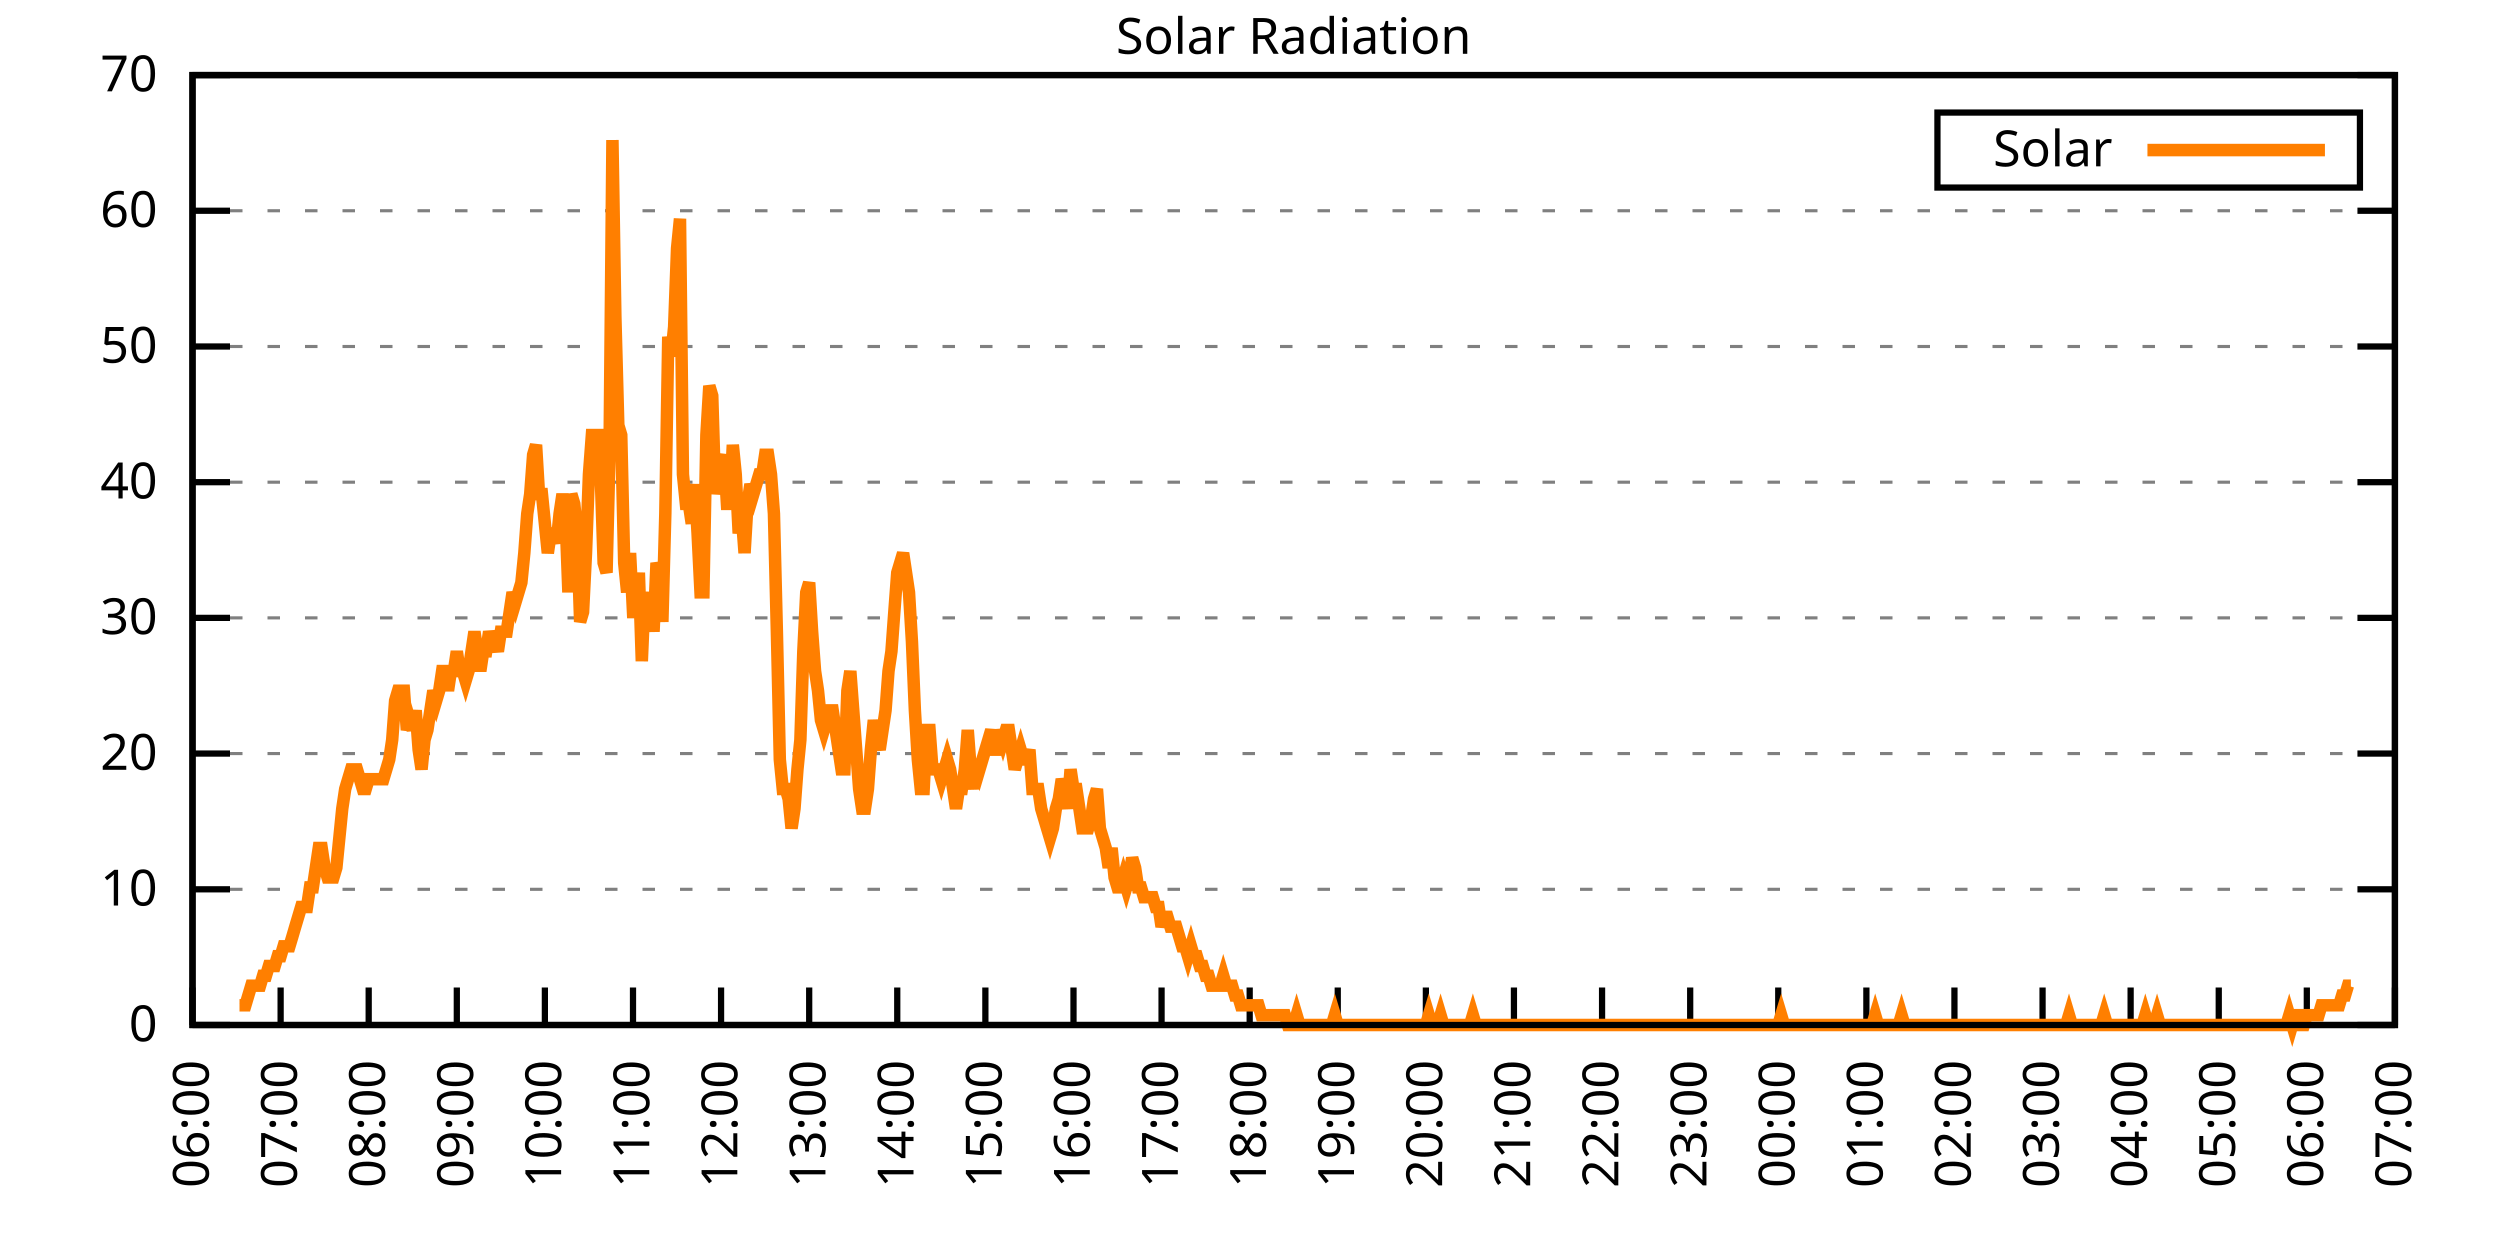
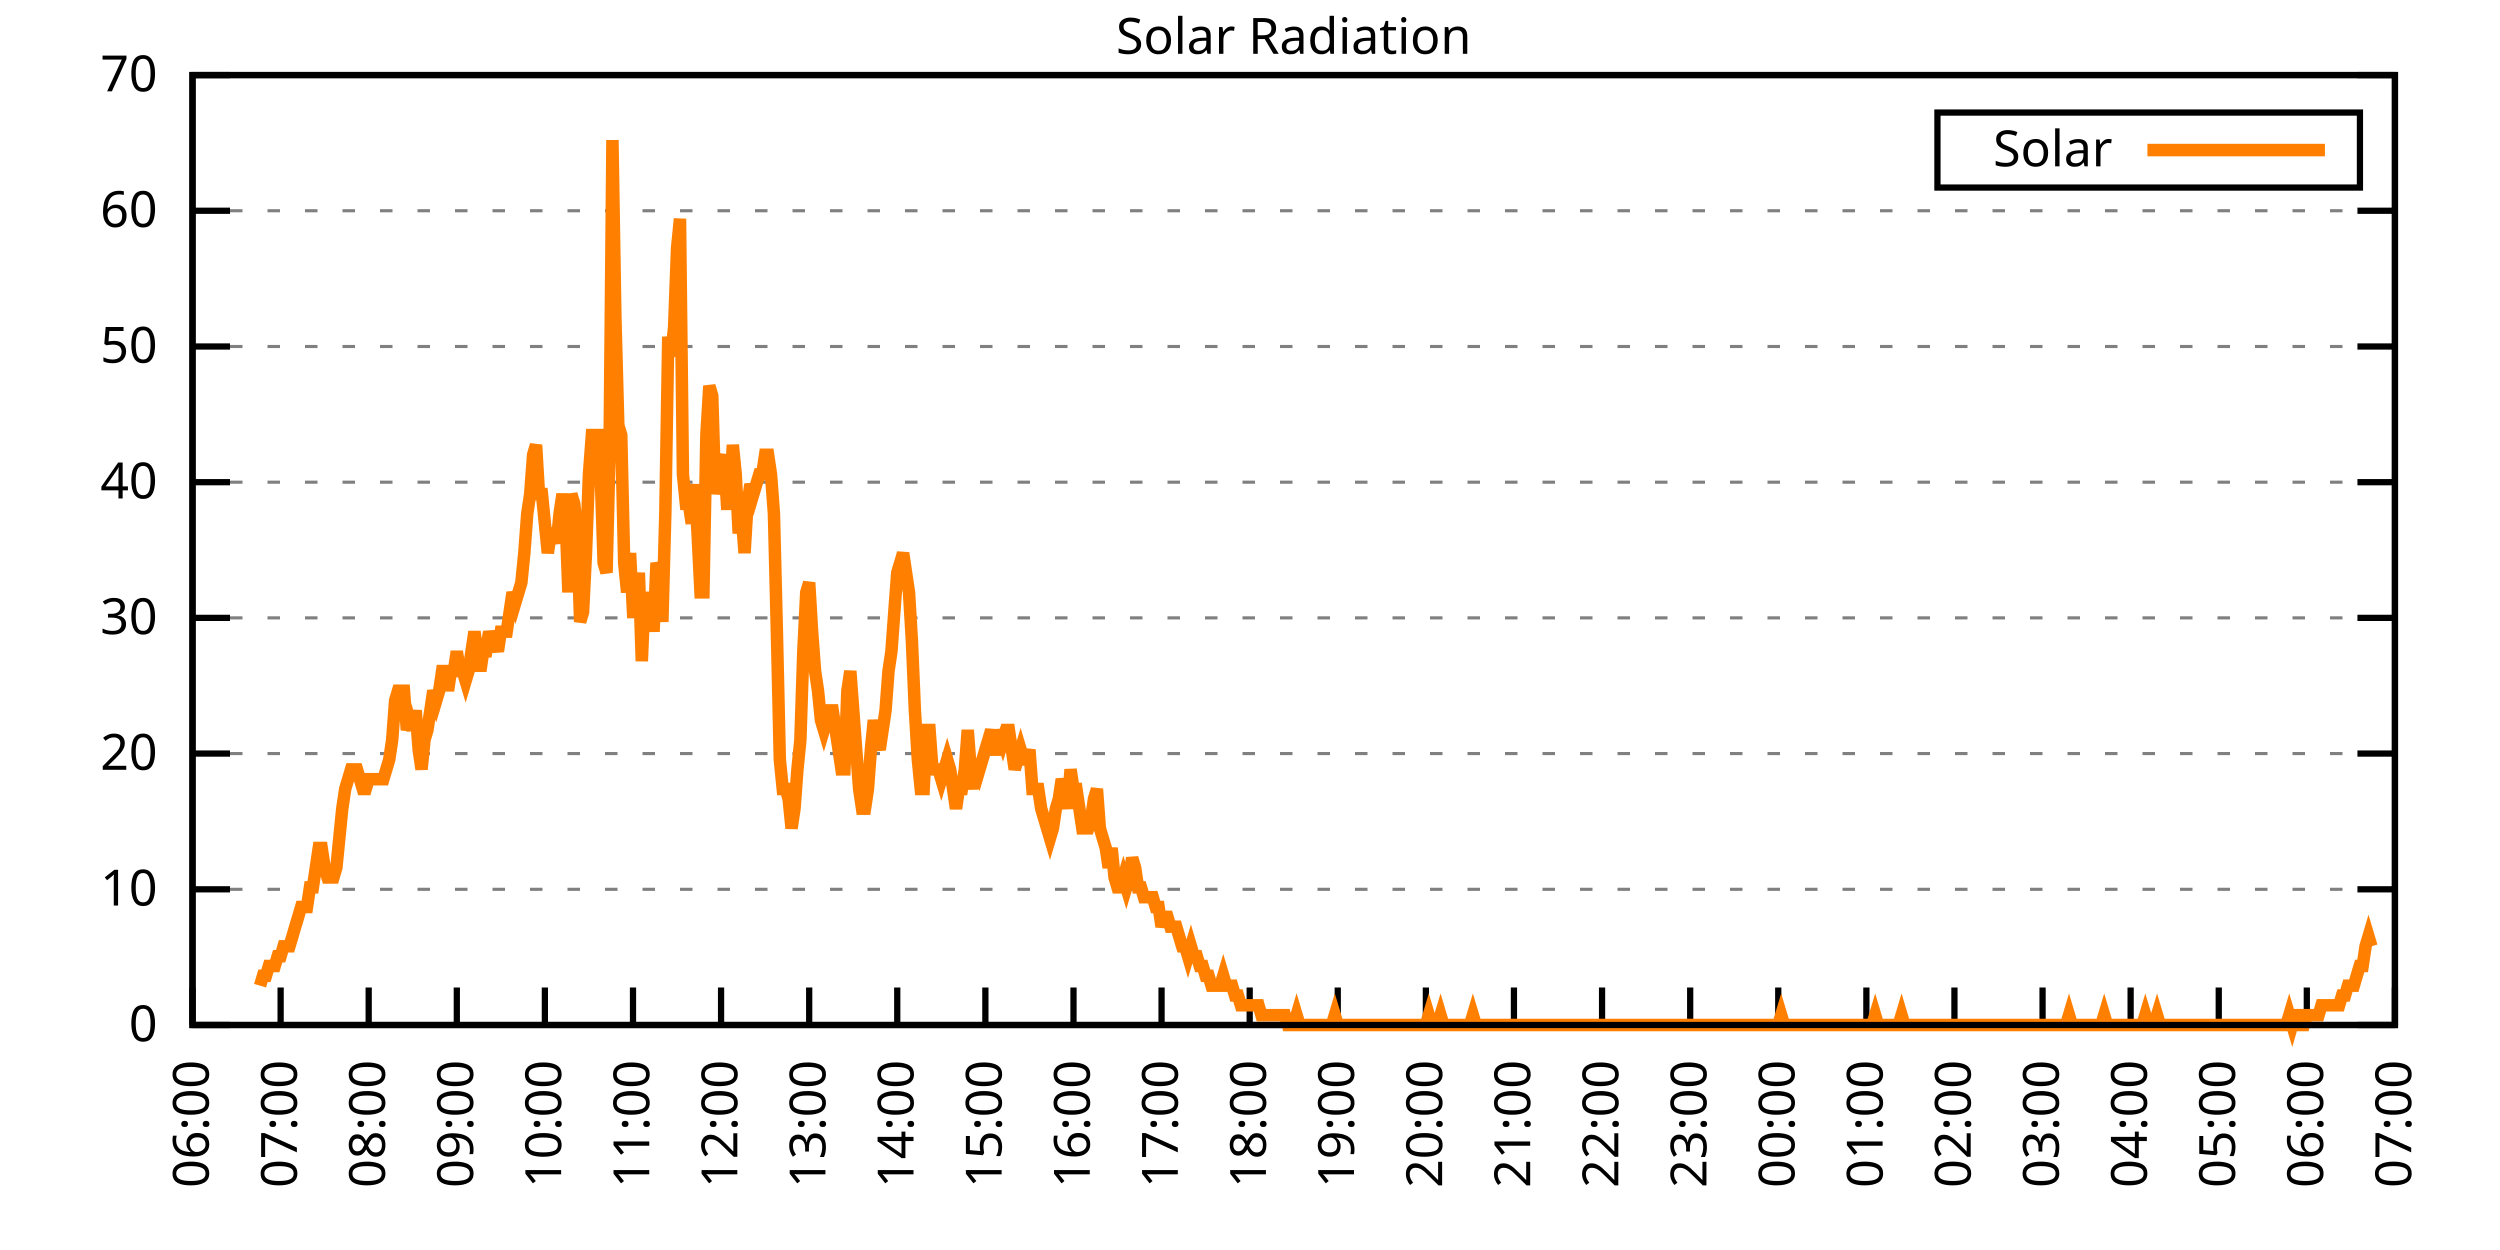
<svg xmlns="http://www.w3.org/2000/svg" xmlns:xlink="http://www.w3.org/1999/xlink" width="400" height="200" viewBox="0 0 400 200">
  <g id="gnuplot_canvas">
    <rect x="0" y="0" width="400" height="200" fill="none" />
    <defs>
      <circle id="gpDot" r="0.5" stroke-width="0.5" stroke="currentColor" />
      <path id="gpPt0" stroke-width="0.333" stroke="currentColor" d="M-1,0 h2 M0,-1 v2" />
      <path id="gpPt1" stroke-width="0.333" stroke="currentColor" d="M-1,-1 L1,1 M1,-1 L-1,1" />
      <path id="gpPt2" stroke-width="0.333" stroke="currentColor" d="M-1,0 L1,0 M0,-1 L0,1 M-1,-1 L1,1 M-1,1 L1,-1" />
      <rect id="gpPt3" stroke-width="0.333" stroke="currentColor" x="-1" y="-1" width="2" height="2" />
      <rect id="gpPt4" stroke-width="0.333" stroke="currentColor" fill="currentColor" x="-1" y="-1" width="2" height="2" />
      <circle id="gpPt5" stroke-width="0.333" stroke="currentColor" cx="0" cy="0" r="1" />
      <use xlink:href="#gpPt5" id="gpPt6" fill="currentColor" stroke="none" />
      <path id="gpPt7" stroke-width="0.333" stroke="currentColor" d="M0,-1.33 L-1.33,0.67 L1.33,0.67 z" />
      <use xlink:href="#gpPt7" id="gpPt8" fill="currentColor" stroke="none" />
      <use xlink:href="#gpPt7" id="gpPt9" stroke="currentColor" transform="rotate(180)" />
      <use xlink:href="#gpPt9" id="gpPt10" fill="currentColor" stroke="none" />
      <use xlink:href="#gpPt3" id="gpPt11" stroke="currentColor" transform="rotate(45)" />
      <use xlink:href="#gpPt11" id="gpPt12" fill="currentColor" stroke="none" />
      <path id="gpPt13" stroke-width="0.333" stroke="currentColor" d="M0,1.330 L1.265,0.411 L0.782,-1.067 L-0.782,-1.076 L-1.265,0.411 z" />
      <use xlink:href="#gpPt13" id="gpPt14" fill="currentColor" stroke="none" />
      <filter id="textbox" filterUnits="objectBoundingBox" x="0" y="0" height="1" width="1">
        <feFlood flood-color="white" flood-opacity="1" result="bgnd" />
        <feComposite in="SourceGraphic" in2="bgnd" operator="atop" />
      </filter>
      <filter id="greybox" filterUnits="objectBoundingBox" x="0" y="0" height="1" width="1">
        <feFlood flood-color="lightgrey" flood-opacity="1" result="grey" />
        <feComposite in="SourceGraphic" in2="grey" operator="atop" />
      </filter>
    </defs>
    <g fill="none" color="white" stroke="currentColor" stroke-width="1.00" stroke-linecap="butt" stroke-linejoin="miter">
</g>
    <g fill="none" color="black" stroke="currentColor" stroke-width="1.00" stroke-linecap="butt" stroke-linejoin="miter">
      <g stroke="none" shape-rendering="crispEdges">
        <polygon fill="rgb(255, 255, 255)" points="30.80,164.00 383.18,164.00 383.18,12.02 30.80,12.02 " />
      </g>
    </g>
    <g fill="none" color="black" stroke="currentColor" stroke-width="1.00" stroke-linecap="butt" stroke-linejoin="miter">
</g>
    <g fill="none" color="black" stroke="black" stroke-width="0.50" stroke-linecap="butt" stroke-linejoin="miter">
</g>
    <g fill="none" color="gray" stroke="currentColor" stroke-width="0.50" stroke-linecap="butt" stroke-linejoin="miter">
      <path stroke="gray" stroke-dasharray="2,4" class="gridline" d="M30.80,164.00 L383.19,164.00  " />
    </g>
    <g fill="none" color="gray" stroke="gray" stroke-width="1.00" stroke-linecap="butt" stroke-linejoin="miter">
</g>
    <g fill="none" color="black" stroke="currentColor" stroke-width="1.00" stroke-linecap="butt" stroke-linejoin="miter">
      <path stroke="black" d="M30.80,164.00 L36.80,164.00 M383.19,164.00 L377.19,164.00  " />
      <g transform="translate(25.20,166.60)" stroke="none" fill="black" font-family="Sans" font-size="8.00" text-anchor="end">
        <text>
          <tspan font-family="Sans"> 0</tspan>
        </text>
      </g>
    </g>
    <g fill="none" color="black" stroke="currentColor" stroke-width="1.00" stroke-linecap="butt" stroke-linejoin="miter">
</g>
    <g fill="none" color="black" stroke="black" stroke-width="0.50" stroke-linecap="butt" stroke-linejoin="miter">
</g>
    <g fill="none" color="gray" stroke="currentColor" stroke-width="0.50" stroke-linecap="butt" stroke-linejoin="miter">
      <path stroke="gray" stroke-dasharray="2,4" class="gridline" d="M30.80,142.29 L383.19,142.29  " />
    </g>
    <g fill="none" color="gray" stroke="gray" stroke-width="1.00" stroke-linecap="butt" stroke-linejoin="miter">
</g>
    <g fill="none" color="black" stroke="currentColor" stroke-width="1.00" stroke-linecap="butt" stroke-linejoin="miter">
      <path stroke="black" d="M30.80,142.29 L36.80,142.29 M383.19,142.29 L377.19,142.29  " />
      <g transform="translate(25.20,144.89)" stroke="none" fill="black" font-family="Sans" font-size="8.00" text-anchor="end">
        <text>
          <tspan font-family="Sans"> 10</tspan>
        </text>
      </g>
    </g>
    <g fill="none" color="black" stroke="currentColor" stroke-width="1.00" stroke-linecap="butt" stroke-linejoin="miter">
</g>
    <g fill="none" color="black" stroke="black" stroke-width="0.50" stroke-linecap="butt" stroke-linejoin="miter">
</g>
    <g fill="none" color="gray" stroke="currentColor" stroke-width="0.50" stroke-linecap="butt" stroke-linejoin="miter">
      <path stroke="gray" stroke-dasharray="2,4" class="gridline" d="M30.80,120.57 L383.19,120.57  " />
    </g>
    <g fill="none" color="gray" stroke="gray" stroke-width="1.00" stroke-linecap="butt" stroke-linejoin="miter">
</g>
    <g fill="none" color="black" stroke="currentColor" stroke-width="1.00" stroke-linecap="butt" stroke-linejoin="miter">
      <path stroke="black" d="M30.80,120.57 L36.80,120.57 M383.19,120.57 L377.19,120.57  " />
      <g transform="translate(25.20,123.17)" stroke="none" fill="black" font-family="Sans" font-size="8.00" text-anchor="end">
        <text>
          <tspan font-family="Sans"> 20</tspan>
        </text>
      </g>
    </g>
    <g fill="none" color="black" stroke="currentColor" stroke-width="1.00" stroke-linecap="butt" stroke-linejoin="miter">
</g>
    <g fill="none" color="black" stroke="black" stroke-width="0.50" stroke-linecap="butt" stroke-linejoin="miter">
</g>
    <g fill="none" color="gray" stroke="currentColor" stroke-width="0.50" stroke-linecap="butt" stroke-linejoin="miter">
      <path stroke="gray" stroke-dasharray="2,4" class="gridline" d="M30.80,98.86 L383.19,98.86  " />
    </g>
    <g fill="none" color="gray" stroke="gray" stroke-width="1.00" stroke-linecap="butt" stroke-linejoin="miter">
</g>
    <g fill="none" color="black" stroke="currentColor" stroke-width="1.00" stroke-linecap="butt" stroke-linejoin="miter">
      <path stroke="black" d="M30.80,98.86 L36.80,98.86 M383.19,98.86 L377.19,98.86  " />
      <g transform="translate(25.20,101.46)" stroke="none" fill="black" font-family="Sans" font-size="8.00" text-anchor="end">
        <text>
          <tspan font-family="Sans"> 30</tspan>
        </text>
      </g>
    </g>
    <g fill="none" color="black" stroke="currentColor" stroke-width="1.00" stroke-linecap="butt" stroke-linejoin="miter">
</g>
    <g fill="none" color="black" stroke="black" stroke-width="0.50" stroke-linecap="butt" stroke-linejoin="miter">
</g>
    <g fill="none" color="gray" stroke="currentColor" stroke-width="0.50" stroke-linecap="butt" stroke-linejoin="miter">
      <path stroke="gray" stroke-dasharray="2,4" class="gridline" d="M30.80,77.15 L383.19,77.15  " />
    </g>
    <g fill="none" color="gray" stroke="gray" stroke-width="1.00" stroke-linecap="butt" stroke-linejoin="miter">
</g>
    <g fill="none" color="black" stroke="currentColor" stroke-width="1.00" stroke-linecap="butt" stroke-linejoin="miter">
      <path stroke="black" d="M30.80,77.15 L36.80,77.15 M383.19,77.15 L377.19,77.15  " />
      <g transform="translate(25.20,79.75)" stroke="none" fill="black" font-family="Sans" font-size="8.00" text-anchor="end">
        <text>
          <tspan font-family="Sans"> 40</tspan>
        </text>
      </g>
    </g>
    <g fill="none" color="black" stroke="currentColor" stroke-width="1.00" stroke-linecap="butt" stroke-linejoin="miter">
</g>
    <g fill="none" color="black" stroke="black" stroke-width="0.50" stroke-linecap="butt" stroke-linejoin="miter">
</g>
    <g fill="none" color="gray" stroke="currentColor" stroke-width="0.50" stroke-linecap="butt" stroke-linejoin="miter">
      <path stroke="gray" stroke-dasharray="2,4" class="gridline" d="M30.80,55.44 L383.19,55.44  " />
    </g>
    <g fill="none" color="gray" stroke="gray" stroke-width="1.00" stroke-linecap="butt" stroke-linejoin="miter">
</g>
    <g fill="none" color="black" stroke="currentColor" stroke-width="1.00" stroke-linecap="butt" stroke-linejoin="miter">
      <path stroke="black" d="M30.80,55.44 L36.80,55.44 M383.19,55.44 L377.19,55.44  " />
      <g transform="translate(25.20,58.04)" stroke="none" fill="black" font-family="Sans" font-size="8.00" text-anchor="end">
        <text>
          <tspan font-family="Sans"> 50</tspan>
        </text>
      </g>
    </g>
    <g fill="none" color="black" stroke="currentColor" stroke-width="1.00" stroke-linecap="butt" stroke-linejoin="miter">
</g>
    <g fill="none" color="black" stroke="black" stroke-width="0.50" stroke-linecap="butt" stroke-linejoin="miter">
</g>
    <g fill="none" color="gray" stroke="currentColor" stroke-width="0.50" stroke-linecap="butt" stroke-linejoin="miter">
      <path stroke="gray" stroke-dasharray="2,4" class="gridline" d="M30.80,33.72 L383.19,33.72  " />
    </g>
    <g fill="none" color="gray" stroke="gray" stroke-width="1.00" stroke-linecap="butt" stroke-linejoin="miter">
</g>
    <g fill="none" color="black" stroke="currentColor" stroke-width="1.00" stroke-linecap="butt" stroke-linejoin="miter">
      <path stroke="black" d="M30.80,33.72 L36.80,33.72 M383.19,33.72 L377.19,33.72  " />
      <g transform="translate(25.20,36.32)" stroke="none" fill="black" font-family="Sans" font-size="8.00" text-anchor="end">
        <text>
          <tspan font-family="Sans"> 60</tspan>
        </text>
      </g>
    </g>
    <g fill="none" color="black" stroke="currentColor" stroke-width="1.00" stroke-linecap="butt" stroke-linejoin="miter">
</g>
    <g fill="none" color="black" stroke="black" stroke-width="0.50" stroke-linecap="butt" stroke-linejoin="miter">
</g>
    <g fill="none" color="gray" stroke="currentColor" stroke-width="0.50" stroke-linecap="butt" stroke-linejoin="miter">
      <path stroke="gray" stroke-dasharray="2,4" class="gridline" d="M30.80,12.01 L383.19,12.01  " />
    </g>
    <g fill="none" color="gray" stroke="gray" stroke-width="1.00" stroke-linecap="butt" stroke-linejoin="miter">
</g>
    <g fill="none" color="black" stroke="currentColor" stroke-width="1.00" stroke-linecap="butt" stroke-linejoin="miter">
      <path stroke="black" d="M30.80,12.01 L36.80,12.01 M383.19,12.01 L377.19,12.01  " />
      <g transform="translate(25.20,14.61)" stroke="none" fill="black" font-family="Sans" font-size="8.00" text-anchor="end">
        <text>
          <tspan font-family="Sans"> 70</tspan>
        </text>
      </g>
    </g>
    <g fill="none" color="black" stroke="currentColor" stroke-width="1.00" stroke-linecap="butt" stroke-linejoin="miter">
      <path stroke="black" d="M30.80,164.00 L30.80,158.00  " />
      <g transform="translate(33.40,169.60) rotate(270.00)" stroke="none" fill="black" font-family="Sans" font-size="8.00" text-anchor="end">
        <text>
          <tspan font-family="Sans">06:00</tspan>
        </text>
      </g>
    </g>
    <g fill="none" color="black" stroke="currentColor" stroke-width="1.00" stroke-linecap="butt" stroke-linejoin="miter">
      <path stroke="black" d="M44.90,164.00 L44.90,158.00  " />
      <g transform="translate(47.50,169.60) rotate(270.00)" stroke="none" fill="black" font-family="Sans" font-size="8.00" text-anchor="end">
        <text>
          <tspan font-family="Sans">07:00</tspan>
        </text>
      </g>
    </g>
    <g fill="none" color="black" stroke="currentColor" stroke-width="1.00" stroke-linecap="butt" stroke-linejoin="miter">
      <path stroke="black" d="M58.99,164.00 L58.99,158.00  " />
      <g transform="translate(61.59,169.60) rotate(270.00)" stroke="none" fill="black" font-family="Sans" font-size="8.00" text-anchor="end">
        <text>
          <tspan font-family="Sans">08:00</tspan>
        </text>
      </g>
    </g>
    <g fill="none" color="black" stroke="currentColor" stroke-width="1.00" stroke-linecap="butt" stroke-linejoin="miter">
      <path stroke="black" d="M73.09,164.00 L73.09,158.00  " />
      <g transform="translate(75.69,169.60) rotate(270.00)" stroke="none" fill="black" font-family="Sans" font-size="8.00" text-anchor="end">
        <text>
          <tspan font-family="Sans">09:00</tspan>
        </text>
      </g>
    </g>
    <g fill="none" color="black" stroke="currentColor" stroke-width="1.00" stroke-linecap="butt" stroke-linejoin="miter">
      <path stroke="black" d="M87.18,164.00 L87.18,158.00  " />
      <g transform="translate(89.78,169.60) rotate(270.00)" stroke="none" fill="black" font-family="Sans" font-size="8.00" text-anchor="end">
        <text>
          <tspan font-family="Sans">10:00</tspan>
        </text>
      </g>
    </g>
    <g fill="none" color="black" stroke="currentColor" stroke-width="1.00" stroke-linecap="butt" stroke-linejoin="miter">
      <path stroke="black" d="M101.28,164.00 L101.28,158.00  " />
      <g transform="translate(103.88,169.60) rotate(270.00)" stroke="none" fill="black" font-family="Sans" font-size="8.00" text-anchor="end">
        <text>
          <tspan font-family="Sans">11:00</tspan>
        </text>
      </g>
    </g>
    <g fill="none" color="black" stroke="currentColor" stroke-width="1.00" stroke-linecap="butt" stroke-linejoin="miter">
      <path stroke="black" d="M115.37,164.00 L115.37,158.00  " />
      <g transform="translate(117.97,169.60) rotate(270.00)" stroke="none" fill="black" font-family="Sans" font-size="8.00" text-anchor="end">
        <text>
          <tspan font-family="Sans">12:00</tspan>
        </text>
      </g>
    </g>
    <g fill="none" color="black" stroke="currentColor" stroke-width="1.00" stroke-linecap="butt" stroke-linejoin="miter">
      <path stroke="black" d="M129.47,164.00 L129.47,158.00  " />
      <g transform="translate(132.07,169.60) rotate(270.00)" stroke="none" fill="black" font-family="Sans" font-size="8.00" text-anchor="end">
        <text>
          <tspan font-family="Sans">13:00</tspan>
        </text>
      </g>
    </g>
    <g fill="none" color="black" stroke="currentColor" stroke-width="1.00" stroke-linecap="butt" stroke-linejoin="miter">
      <path stroke="black" d="M143.56,164.00 L143.56,158.00  " />
      <g transform="translate(146.16,169.60) rotate(270.00)" stroke="none" fill="black" font-family="Sans" font-size="8.00" text-anchor="end">
        <text>
          <tspan font-family="Sans">14:00</tspan>
        </text>
      </g>
    </g>
    <g fill="none" color="black" stroke="currentColor" stroke-width="1.00" stroke-linecap="butt" stroke-linejoin="miter">
      <path stroke="black" d="M157.66,164.00 L157.66,158.00  " />
      <g transform="translate(160.26,169.60) rotate(270.00)" stroke="none" fill="black" font-family="Sans" font-size="8.00" text-anchor="end">
        <text>
          <tspan font-family="Sans">15:00</tspan>
        </text>
      </g>
    </g>
    <g fill="none" color="black" stroke="currentColor" stroke-width="1.00" stroke-linecap="butt" stroke-linejoin="miter">
      <path stroke="black" d="M171.76,164.00 L171.76,158.00  " />
      <g transform="translate(174.36,169.60) rotate(270.00)" stroke="none" fill="black" font-family="Sans" font-size="8.00" text-anchor="end">
        <text>
          <tspan font-family="Sans">16:00</tspan>
        </text>
      </g>
    </g>
    <g fill="none" color="black" stroke="currentColor" stroke-width="1.00" stroke-linecap="butt" stroke-linejoin="miter">
      <path stroke="black" d="M185.85,164.00 L185.85,158.00  " />
      <g transform="translate(188.45,169.60) rotate(270.00)" stroke="none" fill="black" font-family="Sans" font-size="8.00" text-anchor="end">
        <text>
          <tspan font-family="Sans">17:00</tspan>
        </text>
      </g>
    </g>
    <g fill="none" color="black" stroke="currentColor" stroke-width="1.00" stroke-linecap="butt" stroke-linejoin="miter">
      <path stroke="black" d="M199.95,164.00 L199.95,158.00  " />
      <g transform="translate(202.55,169.60) rotate(270.00)" stroke="none" fill="black" font-family="Sans" font-size="8.00" text-anchor="end">
        <text>
          <tspan font-family="Sans">18:00</tspan>
        </text>
      </g>
    </g>
    <g fill="none" color="black" stroke="currentColor" stroke-width="1.00" stroke-linecap="butt" stroke-linejoin="miter">
      <path stroke="black" d="M214.04,164.00 L214.04,158.00  " />
      <g transform="translate(216.64,169.60) rotate(270.00)" stroke="none" fill="black" font-family="Sans" font-size="8.00" text-anchor="end">
        <text>
          <tspan font-family="Sans">19:00</tspan>
        </text>
      </g>
    </g>
    <g fill="none" color="black" stroke="currentColor" stroke-width="1.00" stroke-linecap="butt" stroke-linejoin="miter">
      <path stroke="black" d="M228.14,164.00 L228.14,158.00  " />
      <g transform="translate(230.74,169.60) rotate(270.00)" stroke="none" fill="black" font-family="Sans" font-size="8.00" text-anchor="end">
        <text>
          <tspan font-family="Sans">20:00</tspan>
        </text>
      </g>
    </g>
    <g fill="none" color="black" stroke="currentColor" stroke-width="1.00" stroke-linecap="butt" stroke-linejoin="miter">
      <path stroke="black" d="M242.23,164.00 L242.23,158.00  " />
      <g transform="translate(244.83,169.60) rotate(270.00)" stroke="none" fill="black" font-family="Sans" font-size="8.00" text-anchor="end">
        <text>
          <tspan font-family="Sans">21:00</tspan>
        </text>
      </g>
    </g>
    <g fill="none" color="black" stroke="currentColor" stroke-width="1.00" stroke-linecap="butt" stroke-linejoin="miter">
      <path stroke="black" d="M256.33,164.00 L256.33,158.00  " />
      <g transform="translate(258.93,169.60) rotate(270.00)" stroke="none" fill="black" font-family="Sans" font-size="8.00" text-anchor="end">
        <text>
          <tspan font-family="Sans">22:00</tspan>
        </text>
      </g>
    </g>
    <g fill="none" color="black" stroke="currentColor" stroke-width="1.00" stroke-linecap="butt" stroke-linejoin="miter">
      <path stroke="black" d="M270.43,164.00 L270.43,158.00  " />
      <g transform="translate(273.03,169.60) rotate(270.00)" stroke="none" fill="black" font-family="Sans" font-size="8.00" text-anchor="end">
        <text>
          <tspan font-family="Sans">23:00</tspan>
        </text>
      </g>
    </g>
    <g fill="none" color="black" stroke="currentColor" stroke-width="1.00" stroke-linecap="butt" stroke-linejoin="miter">
      <path stroke="black" d="M284.52,164.00 L284.52,158.00  " />
      <g transform="translate(287.12,169.60) rotate(270.00)" stroke="none" fill="black" font-family="Sans" font-size="8.00" text-anchor="end">
        <text>
          <tspan font-family="Sans">00:00</tspan>
        </text>
      </g>
    </g>
    <g fill="none" color="black" stroke="currentColor" stroke-width="1.00" stroke-linecap="butt" stroke-linejoin="miter">
      <path stroke="black" d="M298.62,164.00 L298.62,158.00  " />
      <g transform="translate(301.22,169.60) rotate(270.00)" stroke="none" fill="black" font-family="Sans" font-size="8.00" text-anchor="end">
        <text>
          <tspan font-family="Sans">01:00</tspan>
        </text>
      </g>
    </g>
    <g fill="none" color="black" stroke="currentColor" stroke-width="1.00" stroke-linecap="butt" stroke-linejoin="miter">
      <path stroke="black" d="M312.71,164.00 L312.71,158.00  " />
      <g transform="translate(315.31,169.60) rotate(270.00)" stroke="none" fill="black" font-family="Sans" font-size="8.00" text-anchor="end">
        <text>
          <tspan font-family="Sans">02:00</tspan>
        </text>
      </g>
    </g>
    <g fill="none" color="black" stroke="currentColor" stroke-width="1.00" stroke-linecap="butt" stroke-linejoin="miter">
      <path stroke="black" d="M326.81,164.00 L326.81,158.00  " />
      <g transform="translate(329.41,169.60) rotate(270.00)" stroke="none" fill="black" font-family="Sans" font-size="8.00" text-anchor="end">
        <text>
          <tspan font-family="Sans">03:00</tspan>
        </text>
      </g>
    </g>
    <g fill="none" color="black" stroke="currentColor" stroke-width="1.00" stroke-linecap="butt" stroke-linejoin="miter">
      <path stroke="black" d="M340.90,164.00 L340.90,158.00  " />
      <g transform="translate(343.50,169.60) rotate(270.00)" stroke="none" fill="black" font-family="Sans" font-size="8.00" text-anchor="end">
        <text>
          <tspan font-family="Sans">04:00</tspan>
        </text>
      </g>
    </g>
    <g fill="none" color="black" stroke="currentColor" stroke-width="1.00" stroke-linecap="butt" stroke-linejoin="miter">
      <path stroke="black" d="M355.00,164.00 L355.00,158.00  " />
      <g transform="translate(357.60,169.60) rotate(270.00)" stroke="none" fill="black" font-family="Sans" font-size="8.00" text-anchor="end">
        <text>
          <tspan font-family="Sans">05:00</tspan>
        </text>
      </g>
    </g>
    <g fill="none" color="black" stroke="currentColor" stroke-width="1.00" stroke-linecap="butt" stroke-linejoin="miter">
      <path stroke="black" d="M369.09,164.00 L369.09,158.00  " />
      <g transform="translate(371.69,169.60) rotate(270.00)" stroke="none" fill="black" font-family="Sans" font-size="8.00" text-anchor="end">
        <text>
          <tspan font-family="Sans">06:00</tspan>
        </text>
      </g>
    </g>
    <g fill="none" color="black" stroke="currentColor" stroke-width="1.00" stroke-linecap="butt" stroke-linejoin="miter">
      <path stroke="black" d="M383.19,164.00 L383.19,158.00  " />
      <g transform="translate(385.79,169.60) rotate(270.00)" stroke="none" fill="black" font-family="Sans" font-size="8.00" text-anchor="end">
        <text>
          <tspan font-family="Sans">07:00</tspan>
        </text>
      </g>
    </g>
    <g fill="none" color="black" stroke="currentColor" stroke-width="1.00" stroke-linecap="butt" stroke-linejoin="miter">
</g>
    <g fill="none" color="black" stroke="currentColor" stroke-width="1.00" stroke-linecap="butt" stroke-linejoin="miter">
      <path stroke="black" d="M30.80,12.01 L30.80,164.00 L383.19,164.00 L383.19,12.01 L30.80,12.01 Z  " />
    </g>
    <g fill="none" color="black" stroke="currentColor" stroke-width="1.00" stroke-linecap="butt" stroke-linejoin="miter">
</g>
    <g fill="none" color="black" stroke="currentColor" stroke-width="1.00" stroke-linecap="butt" stroke-linejoin="miter">
      <path stroke="black" d="M309.99,30.01 L309.99,18.01 L377.59,18.01 L377.59,30.01 L309.99,30.01 Z  " />
    </g>
    <g id="Solar_Radiation_plot_1">
      <g fill="none" color="white" stroke="black" stroke-width="2.00" stroke-linecap="butt" stroke-linejoin="miter">
</g>
      <g fill="none" color="black" stroke="currentColor" stroke-width="2.00" stroke-linecap="butt" stroke-linejoin="miter">
        <g transform="translate(337.99,26.61)" stroke="none" fill="black" font-family="Sans" font-size="8.00" text-anchor="end">
          <text>
            <tspan font-family="Sans">Solar</tspan>
          </text>
        </g>
      </g>
      <g fill="none" color="black" stroke="currentColor" stroke-width="2.00" stroke-linecap="butt" stroke-linejoin="miter">
-         <path stroke="rgb(255, 127,   0)" d="M343.59,24.01 L371.99,24.01 M38.32,160.85 L38.79,160.85 L39.26,160.85 L39.73,159.28 L40.20,157.71 L40.67,157.71   L41.14,157.71 L41.61,157.71 L42.08,156.13 L42.55,156.13 L43.02,154.56 L43.49,154.56 L43.96,154.56 L44.43,152.99   L44.90,152.99 L45.37,151.41 L45.84,151.41 L46.31,151.41 L46.78,149.84 L47.24,148.27 L47.71,146.70 L48.18,145.12   L48.65,145.12 L49.12,145.12 L49.59,141.98 L50.06,141.98 L50.53,138.83 L51.00,135.68 L51.47,135.68 L51.94,138.83   L52.41,140.40 L52.88,140.40 L53.35,140.40 L53.82,138.83 L54.29,134.11 L54.76,129.39 L55.23,126.24 L55.70,124.67   L56.17,123.10 L56.64,123.10 L57.11,123.10 L57.58,124.67 L58.05,126.24 L58.52,126.24 L58.99,124.67 L59.46,124.67   L59.93,124.67 L60.40,124.67 L60.87,124.67 L61.34,124.67 L61.81,123.10 L62.28,121.52 L62.75,118.38 L63.22,112.09   L63.69,110.51 L64.16,110.51 L64.63,110.51 L65.10,116.80 L65.57,115.23 L66.04,116.80 L66.51,113.66 L66.98,119.95   L67.45,123.10 L67.92,118.38 L68.39,116.80 L68.86,113.66 L69.33,110.51 L69.80,112.09 L70.27,110.51 L70.74,107.37   L71.21,107.37 L71.68,110.51 L72.15,107.37 L72.62,107.37 L73.09,104.22 L73.56,107.37 L74.03,107.37 L74.50,108.94   L74.97,107.37 L75.44,104.22 L75.91,101.07 L76.38,104.22 L76.85,107.37 L77.32,104.22 L77.79,104.22 L78.26,101.07   L78.73,102.65 L79.19,102.65 L79.66,104.22 L80.13,101.07 L80.60,101.07 L81.07,101.07 L81.54,97.93 L82.01,94.78   L82.48,96.35 L82.95,94.78 L83.42,93.21 L83.89,88.49 L84.36,82.19 L84.83,79.05 L85.30,72.76 L85.77,71.18   L86.24,79.05 L86.71,79.05 L87.18,83.77 L87.65,88.49 L88.12,85.34 L88.59,85.34 L89.06,86.91 L89.53,82.19   L90.00,79.05 L90.47,82.19 L90.94,94.78 L91.41,79.05 L91.88,80.62 L92.35,85.34 L92.82,99.50 L93.29,97.93   L93.76,88.49 L94.23,75.90 L94.70,69.61 L95.17,69.61 L95.64,69.61 L96.11,75.90 L96.58,90.06 L97.05,91.63   L97.52,72.76 L97.99,22.41 L98.46,50.73 L98.93,68.04 L99.40,69.61 L99.87,90.06 L100.34,94.78 L100.81,88.49   L101.28,97.93 L101.75,97.93 L102.22,91.63 L102.69,105.79 L103.16,94.78 L103.63,97.93 L104.10,94.78 L104.57,101.07   L105.04,90.06 L105.51,91.63 L105.98,99.50 L106.45,82.19 L106.92,53.88 L107.39,57.02 L107.86,52.30 L108.33,39.72   L108.80,35.00 L109.27,75.90 L109.74,80.62 L110.21,80.62 L110.68,83.77 L111.14,77.48 L111.61,85.34 L112.08,94.78   L112.55,94.78 L113.02,69.61 L113.49,61.74 L113.96,63.32 L114.43,79.05 L114.90,75.90 L115.37,74.33 L115.84,72.76   L116.31,80.62 L116.78,80.62 L117.25,71.18 L117.72,75.90 L118.19,85.34 L118.66,82.19 L119.13,88.49 L119.60,80.62   L120.07,77.48 L120.54,79.05 L121.01,77.48 L121.48,75.90 L121.95,75.90 L122.42,72.76 L122.89,72.76 L123.36,75.90   L123.83,82.19 L124.30,101.07 L124.77,121.52 L125.24,126.24 L125.71,126.24 L126.18,127.82 L126.65,132.54 L127.12,129.39   L127.59,123.10 L128.06,118.38 L128.53,104.22 L129.00,94.78 L129.47,93.21 L129.94,101.07 L130.41,107.37 L130.88,110.51   L131.35,115.23 L131.82,116.80 L132.29,115.23 L132.76,113.66 L133.23,113.66 L133.70,116.80 L134.17,119.95 L134.64,123.10   L135.11,123.10 L135.58,110.51 L136.05,107.37 L136.52,113.66 L136.99,119.95 L137.46,126.24 L137.93,129.39 L138.40,129.39   L138.87,126.24 L139.34,119.95 L139.81,115.23 L140.28,118.38 L140.75,119.95 L141.22,116.80 L141.69,113.66 L142.16,107.37   L142.63,104.22 L143.09,97.93 L143.56,91.63 L144.03,90.06 L144.50,88.49 L144.97,91.63 L145.44,94.78 L145.91,102.65   L146.38,113.66 L146.85,121.52 L147.32,126.24 L147.79,126.24 L148.26,116.80 L148.73,116.80 L149.20,123.10 L149.67,123.10   L150.14,123.10 L150.61,124.67 L151.08,123.10 L151.55,121.52 L152.02,123.10 L152.49,126.24 L152.96,129.39 L153.43,126.24   L153.90,126.24 L154.37,123.10 L154.84,116.80 L155.31,123.10 L155.78,126.24 L156.25,121.52 L156.72,123.10 L157.19,121.52   L157.66,119.95 L158.13,118.38 L158.60,116.80 L159.07,119.95 L159.54,119.95 L160.01,116.80 L160.48,118.38 L160.95,116.80   L161.42,116.80 L161.89,119.95 L162.36,123.10 L162.83,121.52 L163.30,119.95 L163.77,121.52 L164.24,121.52 L164.71,119.95   L165.18,126.24 L165.65,126.24 L166.12,126.24 L166.59,129.39 L167.06,130.96 L167.53,132.54 L168.00,134.11 L168.47,132.54   L168.94,129.39 L169.41,127.82 L169.88,124.67 L170.35,126.24 L170.82,129.39 L171.29,123.10 L171.76,126.24 L172.23,126.24   L172.70,129.39 L173.17,132.54 L173.64,132.54 L174.11,132.54 L174.58,130.96 L175.04,127.82 L175.51,126.24 L175.98,132.54   L176.45,134.11 L176.92,135.68 L177.39,138.83 L177.86,135.68 L178.33,140.40 L178.80,141.98 L179.27,141.98 L179.74,140.40   L180.21,141.98 L180.68,140.40 L181.15,137.26 L181.62,138.83 L182.09,141.98 L182.56,141.98 L183.03,143.55 L183.50,143.55   L183.97,143.55 L184.44,143.55 L184.91,145.12 L185.38,145.12 L185.85,148.27 L186.32,146.70 L186.79,146.70 L187.26,148.27   L187.73,148.27 L188.20,148.27 L188.67,149.84 L189.14,151.41 L189.61,151.41 L190.08,152.99 L190.55,151.41 L191.02,152.99   L191.49,152.99 L191.96,154.56 L192.43,154.56 L192.90,156.13 L193.37,156.13 L193.84,157.71 L194.31,157.71 L194.78,157.71   L195.25,157.71 L195.72,156.13 L196.19,157.71 L196.66,157.71 L197.13,157.71 L197.60,159.28 L198.07,159.28 L198.54,160.85   L199.01,160.85 L199.48,160.85 L199.95,160.85 L200.42,160.85 L200.89,160.85 L201.36,160.85 L201.83,162.43 L202.30,162.43   L202.77,162.43 L203.24,162.43 L203.71,162.43 L204.18,162.43 L204.65,162.43 L205.12,162.43 L205.59,162.43 L206.06,164.00   L206.53,164.00 L207.00,164.00 L207.46,162.43 L207.93,164.00 L208.40,164.00 L208.87,164.00 L209.34,164.00 L209.81,164.00   L210.28,164.00 L210.75,164.00 L211.22,164.00 L211.69,164.00 L212.16,164.00 L212.63,164.00 L213.10,164.00 L213.57,162.43   L214.04,164.00 L214.51,164.00 L214.98,164.00 L215.45,164.00 L215.92,164.00 L216.39,164.00 L216.86,164.00 L217.33,164.00   L217.80,164.00 L218.27,164.00 L218.74,164.00 L219.21,164.00 L219.68,164.00 L220.15,164.00 L220.62,164.00 L221.09,164.00   L221.56,164.00 L222.03,164.00 L222.50,164.00 L222.97,164.00 L223.44,164.00 L223.91,164.00 L224.38,164.00 L224.85,164.00   L225.32,164.00 L225.79,164.00 L226.26,164.00 L226.73,164.00 L227.20,164.00 L227.67,164.00 L228.14,164.00 L228.61,162.43   L229.08,164.00 L229.55,164.00 L230.02,164.00 L230.49,162.43 L230.96,164.00 L231.43,164.00 L231.90,164.00 L232.37,164.00   L232.84,164.00 L233.31,164.00 L233.78,164.00 L234.25,164.00 L234.72,164.00 L235.19,164.00 L235.66,162.43 L236.13,164.00   L236.60,164.00 L237.07,164.00 L237.54,164.00 L238.01,164.00 L238.48,164.00 L238.95,164.00 L239.41,164.00 L239.88,164.00   L240.35,164.00 L240.82,164.00 L241.29,164.00 L241.76,164.00 L242.23,164.00 L242.70,164.00 L243.17,164.00 L243.64,164.00   L244.11,164.00 L244.58,164.00 L245.05,164.00 L245.52,164.00 L245.99,164.00 L246.46,164.00 L246.93,164.00 L247.40,164.00   L247.87,164.00 L248.34,164.00 L248.81,164.00 L249.28,164.00 L249.75,164.00 L250.22,164.00 L250.69,164.00 L251.16,164.00   L251.63,164.00 L252.10,164.00 L252.57,164.00 L253.04,164.00 L253.51,164.00 L253.98,164.00 L254.45,164.00 L254.92,164.00   L255.39,164.00 L255.86,164.00 L256.33,164.00 L256.80,164.00 L257.27,164.00 L257.74,164.00 L258.21,164.00 L258.68,164.00   L259.15,164.00 L259.62,164.00 L260.09,164.00 L260.56,164.00 L261.03,164.00 L261.50,164.00 L261.97,164.00 L262.44,164.00   L262.91,164.00 L263.38,164.00 L263.85,164.00 L264.32,164.00 L264.79,164.00 L265.26,164.00 L265.73,164.00 L266.20,164.00   L266.67,164.00 L267.14,164.00 L267.61,164.00 L268.08,164.00 L268.55,164.00 L269.02,164.00 L269.49,164.00 L269.96,164.00   L270.43,164.00 L270.90,164.00 L271.36,164.00 L271.83,164.00 L272.30,164.00 L272.77,164.00 L273.24,164.00 L273.71,164.00   L274.18,164.00 L274.65,164.00 L275.12,164.00 L275.59,164.00 L276.06,164.00 L276.53,164.00 L277.00,164.00 L277.47,164.00   L277.94,164.00 L278.41,164.00 L278.88,164.00 L279.35,164.00 L279.82,164.00 L280.29,164.00 L280.76,164.00 L281.23,164.00   L281.70,164.00 L282.17,164.00 L282.64,164.00 L283.11,164.00 L283.58,164.00 L284.05,164.00 L284.52,164.00 L284.99,162.43   L285.46,164.00 L285.93,164.00 L286.40,164.00 L286.87,164.00 L287.34,164.00 L287.81,164.00 L288.28,164.00 L288.75,164.00   L289.22,164.00 L289.69,164.00 L290.16,164.00 L290.63,164.00 L291.10,164.00 L291.57,164.00 L292.04,164.00 L292.51,164.00   L292.98,164.00 L293.45,164.00 L293.92,164.00 L294.39,164.00 L294.86,164.00 L295.33,164.00 L295.80,164.00 L296.27,164.00   L296.74,164.00 L297.21,164.00 L297.68,164.00 L298.15,164.00 L298.62,164.00 L299.09,164.00 L299.56,164.00 L300.03,162.43   L300.50,164.00 L300.97,164.00 L301.44,164.00 L301.91,164.00 L302.38,164.00 L302.85,164.00 L303.31,164.00 L303.78,164.00   L304.25,162.43 L304.72,164.00 L305.19,164.00 L305.66,164.00 L306.13,164.00 L306.60,164.00 L307.07,164.00 L307.54,164.00   L308.01,164.00 L308.48,164.00 L308.95,164.00 L309.42,164.00 L309.89,164.00 L310.36,164.00 L310.83,164.00 L311.30,164.00   L311.77,164.00 L312.24,164.00 L312.71,164.00 L313.18,164.00 L313.65,164.00 L314.12,164.00 L314.59,164.00 L315.06,164.00   L315.53,164.00 L316.00,164.00 L316.47,164.00 L316.94,164.00 L317.41,164.00 L317.88,164.00 L318.35,164.00 L318.82,164.00   L319.29,164.00 L319.76,164.00 L320.23,164.00 L320.70,164.00 L321.17,164.00 L321.64,164.00 L322.11,164.00 L322.58,164.00   L323.05,164.00 L323.52,164.00 L323.99,164.00 L324.46,164.00 L324.93,164.00 L325.40,164.00 L325.87,164.00 L326.34,164.00   L326.81,164.00 L327.28,164.00 L327.75,164.00 L328.22,164.00 L328.69,164.00 L329.16,164.00 L329.63,164.00 L330.10,164.00   L330.57,164.00 L331.04,162.43 L331.51,164.00 L331.98,164.00 L332.45,164.00 L332.92,164.00 L333.39,164.00 L333.86,164.00   L334.33,164.00 L334.80,164.00 L335.26,164.00 L335.73,164.00 L336.20,164.00 L336.67,162.43 L337.14,164.00 L337.61,164.00   L338.08,164.00 L338.55,164.00 L339.02,164.00 L339.49,164.00 L339.96,164.00 L340.43,164.00 L340.90,164.00 L341.37,164.00   L341.84,164.00 L342.31,164.00 L342.78,164.00 L343.25,162.43 L343.72,164.00 L344.19,164.00 L344.66,164.00 L345.13,162.43   L345.60,164.00 L346.07,164.00 L346.54,164.00 L347.01,164.00 L347.48,164.00 L347.95,164.00 L348.42,164.00 L348.89,164.00   L349.36,164.00 L349.83,164.00 L350.30,164.00 L350.77,164.00 L351.24,164.00 L351.71,164.00 L352.18,164.00 L352.65,164.00   L353.12,164.00 L353.59,164.00 L354.06,164.00 L354.53,164.00 L355.00,164.00 L355.47,164.00 L355.94,164.00 L356.41,164.00   L356.88,164.00 L357.35,164.00 L357.82,164.00 L358.29,164.00 L358.76,164.00 L359.23,164.00 L359.70,164.00 L360.17,164.00   L360.64,164.00 L361.11,164.00 L361.58,164.00 L362.05,164.00 L362.52,164.00 L362.99,164.00 L363.46,164.00 L363.93,164.00   L364.40,164.00 L364.87,164.00 L365.34,164.00 L365.81,164.00 L366.28,162.43 L366.75,164.00 L367.21,162.43 L367.68,162.43   L368.15,164.00 L368.62,164.00 L369.09,162.43 L369.56,162.43 L370.03,162.43 L370.50,162.43 L370.97,162.43 L371.44,160.85   L371.91,160.85 L372.38,160.85 L372.85,160.85 L373.32,160.85 L373.79,160.85 L374.26,160.85 L374.73,159.28 L375.20,159.28   L375.67,157.71 L376.14,157.71  " />
+         <path stroke="rgb(255, 127,   0)" d="M343.59,24.01 L371.99,24.01 M41.61,157.71 L42.08,156.13 L42.55,156.13 L43.02,154.56 L43.49,154.56 L43.96,154.56   L44.43,152.99 L44.90,152.99 L45.37,151.41 L45.84,151.41 L46.31,151.41 L46.78,149.84 L47.24,148.27 L47.71,146.70   L48.18,145.12 L48.65,145.12 L49.12,145.12 L49.59,141.98 L50.06,141.98 L50.53,138.83 L51.00,135.68 L51.47,135.68   L51.94,138.83 L52.41,140.40 L52.88,140.40 L53.35,140.40 L53.82,138.83 L54.29,134.11 L54.76,129.39 L55.23,126.24   L55.70,124.67 L56.17,123.10 L56.64,123.10 L57.11,123.10 L57.58,124.67 L58.05,126.24 L58.52,126.24 L58.99,124.67   L59.46,124.67 L59.93,124.67 L60.40,124.67 L60.87,124.67 L61.34,124.67 L61.81,123.10 L62.28,121.52 L62.75,118.38   L63.22,112.09 L63.69,110.51 L64.16,110.51 L64.63,110.51 L65.10,116.80 L65.57,115.23 L66.04,116.80 L66.51,113.66   L66.98,119.95 L67.45,123.10 L67.92,118.38 L68.39,116.80 L68.86,113.66 L69.33,110.51 L69.80,112.09 L70.27,110.51   L70.74,107.37 L71.21,107.37 L71.68,110.51 L72.15,107.37 L72.62,107.37 L73.09,104.22 L73.56,107.37 L74.03,107.37   L74.50,108.94 L74.97,107.37 L75.44,104.22 L75.91,101.07 L76.38,104.22 L76.85,107.37 L77.32,104.22 L77.79,104.22   L78.26,101.07 L78.73,102.65 L79.19,102.65 L79.66,104.22 L80.13,101.07 L80.60,101.07 L81.07,101.07 L81.54,97.93   L82.01,94.78 L82.48,96.35 L82.95,94.78 L83.42,93.21 L83.89,88.49 L84.36,82.19 L84.83,79.05 L85.30,72.76   L85.77,71.18 L86.24,79.05 L86.71,79.05 L87.18,83.77 L87.65,88.49 L88.12,85.34 L88.59,85.34 L89.06,86.91   L89.53,82.19 L90.00,79.05 L90.47,82.19 L90.94,94.78 L91.41,79.05 L91.88,80.62 L92.35,85.34 L92.82,99.50   L93.29,97.93 L93.76,88.49 L94.23,75.90 L94.70,69.61 L95.17,69.61 L95.64,69.61 L96.11,75.90 L96.58,90.06   L97.05,91.63 L97.52,72.76 L97.99,22.41 L98.46,50.73 L98.93,68.04 L99.40,69.61 L99.87,90.06 L100.34,94.78   L100.81,88.49 L101.28,97.93 L101.75,97.93 L102.22,91.63 L102.69,105.79 L103.16,94.78 L103.63,97.93 L104.10,94.78   L104.57,101.07 L105.04,90.06 L105.51,91.63 L105.98,99.50 L106.45,82.19 L106.92,53.88 L107.39,57.02 L107.86,52.30   L108.33,39.72 L108.80,35.00 L109.27,75.90 L109.74,80.62 L110.21,80.62 L110.68,83.77 L111.14,77.48 L111.61,85.34   L112.08,94.78 L112.55,94.78 L113.02,69.61 L113.49,61.74 L113.96,63.32 L114.43,79.05 L114.90,75.90 L115.37,74.33   L115.84,72.76 L116.31,80.62 L116.78,80.62 L117.25,71.18 L117.72,75.90 L118.19,85.34 L118.66,82.19 L119.13,88.49   L119.60,80.62 L120.07,77.48 L120.54,79.05 L121.01,77.48 L121.48,75.90 L121.95,75.90 L122.42,72.76 L122.89,72.76   L123.36,75.90 L123.83,82.19 L124.30,101.07 L124.77,121.52 L125.24,126.24 L125.71,126.24 L126.18,127.82 L126.65,132.54   L127.12,129.39 L127.59,123.10 L128.06,118.38 L128.53,104.22 L129.00,94.78 L129.47,93.21 L129.94,101.07 L130.41,107.37   L130.88,110.51 L131.35,115.23 L131.82,116.80 L132.29,115.23 L132.76,113.66 L133.23,113.66 L133.70,116.80 L134.17,119.95   L134.64,123.10 L135.11,123.10 L135.58,110.51 L136.05,107.37 L136.52,113.66 L136.99,119.95 L137.46,126.24 L137.93,129.39   L138.40,129.39 L138.87,126.24 L139.34,119.95 L139.81,115.23 L140.28,118.38 L140.75,119.95 L141.22,116.80 L141.69,113.66   L142.16,107.37 L142.63,104.22 L143.09,97.93 L143.56,91.63 L144.03,90.06 L144.50,88.49 L144.97,91.63 L145.44,94.78   L145.91,102.65 L146.38,113.66 L146.85,121.52 L147.32,126.24 L147.79,126.24 L148.26,116.80 L148.73,116.80 L149.20,123.10   L149.67,123.10 L150.14,123.10 L150.61,124.67 L151.08,123.10 L151.55,121.52 L152.02,123.10 L152.49,126.24 L152.96,129.39   L153.43,126.24 L153.90,126.24 L154.37,123.10 L154.84,116.80 L155.31,123.10 L155.78,126.24 L156.25,121.52 L156.72,123.10   L157.19,121.52 L157.66,119.95 L158.13,118.38 L158.60,116.80 L159.07,119.95 L159.54,119.95 L160.01,116.80 L160.48,118.38   L160.95,116.80 L161.42,116.80 L161.89,119.95 L162.36,123.10 L162.83,121.52 L163.30,119.95 L163.77,121.52 L164.24,121.52   L164.71,119.95 L165.18,126.24 L165.65,126.24 L166.12,126.24 L166.59,129.39 L167.06,130.96 L167.53,132.54 L168.00,134.11   L168.47,132.54 L168.94,129.39 L169.41,127.82 L169.88,124.67 L170.35,126.24 L170.82,129.39 L171.29,123.10 L171.76,126.24   L172.23,126.24 L172.70,129.39 L173.17,132.54 L173.64,132.54 L174.11,132.54 L174.58,130.96 L175.04,127.82 L175.51,126.24   L175.98,132.54 L176.45,134.11 L176.92,135.68 L177.39,138.83 L177.86,135.68 L178.33,140.40 L178.80,141.98 L179.27,141.98   L179.74,140.40 L180.21,141.98 L180.68,140.40 L181.15,137.26 L181.62,138.83 L182.09,141.98 L182.56,141.98 L183.03,143.55   L183.50,143.55 L183.97,143.55 L184.44,143.55 L184.91,145.12 L185.38,145.12 L185.85,148.27 L186.32,146.70 L186.79,146.70   L187.26,148.27 L187.73,148.27 L188.20,148.27 L188.67,149.84 L189.14,151.41 L189.61,151.41 L190.08,152.99 L190.55,151.41   L191.02,152.99 L191.49,152.99 L191.96,154.56 L192.43,154.56 L192.90,156.13 L193.37,156.13 L193.84,157.71 L194.31,157.71   L194.78,157.71 L195.25,157.71 L195.72,156.13 L196.19,157.71 L196.66,157.71 L197.13,157.71 L197.60,159.28 L198.07,159.28   L198.54,160.85 L199.01,160.85 L199.48,160.85 L199.95,160.85 L200.42,160.85 L200.89,160.85 L201.36,160.85 L201.83,162.43   L202.30,162.43 L202.77,162.43 L203.24,162.43 L203.71,162.43 L204.18,162.43 L204.65,162.43 L205.12,162.43 L205.59,162.43   L206.06,164.00 L206.53,164.00 L207.00,164.00 L207.46,162.43 L207.93,164.00 L208.40,164.00 L208.87,164.00 L209.34,164.00   L209.81,164.00 L210.28,164.00 L210.75,164.00 L211.22,164.00 L211.69,164.00 L212.16,164.00 L212.63,164.00 L213.10,164.00   L213.57,162.43 L214.04,164.00 L214.51,164.00 L214.98,164.00 L215.45,164.00 L215.92,164.00 L216.39,164.00 L216.86,164.00   L217.33,164.00 L217.80,164.00 L218.27,164.00 L218.74,164.00 L219.21,164.00 L219.68,164.00 L220.15,164.00 L220.62,164.00   L221.09,164.00 L221.56,164.00 L222.03,164.00 L222.50,164.00 L222.97,164.00 L223.44,164.00 L223.91,164.00 L224.38,164.00   L224.85,164.00 L225.32,164.00 L225.79,164.00 L226.26,164.00 L226.73,164.00 L227.20,164.00 L227.67,164.00 L228.14,164.00   L228.61,162.43 L229.08,164.00 L229.55,164.00 L230.02,164.00 L230.49,162.43 L230.96,164.00 L231.43,164.00 L231.90,164.00   L232.37,164.00 L232.84,164.00 L233.31,164.00 L233.78,164.00 L234.25,164.00 L234.72,164.00 L235.19,164.00 L235.66,162.43   L236.13,164.00 L236.60,164.00 L237.07,164.00 L237.54,164.00 L238.01,164.00 L238.48,164.00 L238.95,164.00 L239.41,164.00   L239.88,164.00 L240.35,164.00 L240.82,164.00 L241.29,164.00 L241.76,164.00 L242.23,164.00 L242.70,164.00 L243.17,164.00   L243.64,164.00 L244.11,164.00 L244.58,164.00 L245.05,164.00 L245.52,164.00 L245.99,164.00 L246.46,164.00 L246.93,164.00   L247.40,164.00 L247.87,164.00 L248.34,164.00 L248.81,164.00 L249.28,164.00 L249.75,164.00 L250.22,164.00 L250.69,164.00   L251.16,164.00 L251.63,164.00 L252.10,164.00 L252.57,164.00 L253.04,164.00 L253.51,164.00 L253.98,164.00 L254.45,164.00   L254.92,164.00 L255.39,164.00 L255.86,164.00 L256.33,164.00 L256.80,164.00 L257.27,164.00 L257.74,164.00 L258.21,164.00   L258.68,164.00 L259.15,164.00 L259.62,164.00 L260.09,164.00 L260.56,164.00 L261.03,164.00 L261.50,164.00 L261.97,164.00   L262.44,164.00 L262.91,164.00 L263.38,164.00 L263.85,164.00 L264.32,164.00 L264.79,164.00 L265.26,164.00 L265.73,164.00   L266.20,164.00 L266.67,164.00 L267.14,164.00 L267.61,164.00 L268.08,164.00 L268.55,164.00 L269.02,164.00 L269.49,164.00   L269.96,164.00 L270.43,164.00 L270.90,164.00 L271.36,164.00 L271.83,164.00 L272.30,164.00 L272.77,164.00 L273.24,164.00   L273.71,164.00 L274.18,164.00 L274.65,164.00 L275.12,164.00 L275.59,164.00 L276.06,164.00 L276.53,164.00 L277.00,164.00   L277.47,164.00 L277.94,164.00 L278.41,164.00 L278.88,164.00 L279.35,164.00 L279.82,164.00 L280.29,164.00 L280.76,164.00   L281.23,164.00 L281.70,164.00 L282.17,164.00 L282.64,164.00 L283.11,164.00 L283.58,164.00 L284.05,164.00 L284.52,164.00   L284.99,162.43 L285.46,164.00 L285.93,164.00 L286.40,164.00 L286.87,164.00 L287.34,164.00 L287.81,164.00 L288.28,164.00   L288.75,164.00 L289.22,164.00 L289.69,164.00 L290.16,164.00 L290.63,164.00 L291.10,164.00 L291.57,164.00 L292.04,164.00   L292.51,164.00 L292.98,164.00 L293.45,164.00 L293.92,164.00 L294.39,164.00 L294.86,164.00 L295.33,164.00 L295.80,164.00   L296.27,164.00 L296.74,164.00 L297.21,164.00 L297.68,164.00 L298.15,164.00 L298.62,164.00 L299.09,164.00 L299.56,164.00   L300.03,162.43 L300.50,164.00 L300.97,164.00 L301.44,164.00 L301.91,164.00 L302.38,164.00 L302.85,164.00 L303.31,164.00   L303.78,164.00 L304.25,162.43 L304.72,164.00 L305.19,164.00 L305.66,164.00 L306.13,164.00 L306.60,164.00 L307.07,164.00   L307.54,164.00 L308.01,164.00 L308.48,164.00 L308.95,164.00 L309.42,164.00 L309.89,164.00 L310.36,164.00 L310.83,164.00   L311.30,164.00 L311.77,164.00 L312.24,164.00 L312.71,164.00 L313.18,164.00 L313.65,164.00 L314.12,164.00 L314.59,164.00   L315.06,164.00 L315.53,164.00 L316.00,164.00 L316.47,164.00 L316.94,164.00 L317.41,164.00 L317.88,164.00 L318.35,164.00   L318.82,164.00 L319.29,164.00 L319.76,164.00 L320.23,164.00 L320.70,164.00 L321.17,164.00 L321.64,164.00 L322.11,164.00   L322.58,164.00 L323.05,164.00 L323.52,164.00 L323.99,164.00 L324.46,164.00 L324.93,164.00 L325.40,164.00 L325.87,164.00   L326.34,164.00 L326.81,164.00 L327.28,164.00 L327.75,164.00 L328.22,164.00 L328.69,164.00 L329.16,164.00 L329.63,164.00   L330.10,164.00 L330.57,164.00 L331.04,162.43 L331.51,164.00 L331.98,164.00 L332.45,164.00 L332.92,164.00 L333.39,164.00   L333.86,164.00 L334.33,164.00 L334.80,164.00 L335.26,164.00 L335.73,164.00 L336.20,164.00 L336.67,162.43 L337.14,164.00   L337.61,164.00 L338.08,164.00 L338.55,164.00 L339.02,164.00 L339.49,164.00 L339.96,164.00 L340.43,164.00 L340.90,164.00   L341.37,164.00 L341.84,164.00 L342.31,164.00 L342.78,164.00 L343.25,162.43 L343.72,164.00 L344.19,164.00 L344.66,164.00   L345.13,162.43 L345.60,164.00 L346.07,164.00 L346.54,164.00 L347.01,164.00 L347.48,164.00 L347.95,164.00 L348.42,164.00   L348.89,164.00 L349.36,164.00 L349.83,164.00 L350.30,164.00 L350.77,164.00 L351.24,164.00 L351.71,164.00 L352.18,164.00   L352.65,164.00 L353.12,164.00 L353.59,164.00 L354.06,164.00 L354.53,164.00 L355.00,164.00 L355.47,164.00 L355.94,164.00   L356.41,164.00 L356.88,164.00 L357.35,164.00 L357.82,164.00 L358.29,164.00 L358.76,164.00 L359.23,164.00 L359.70,164.00   L360.17,164.00 L360.64,164.00 L361.11,164.00 L361.58,164.00 L362.05,164.00 L362.52,164.00 L362.99,164.00 L363.46,164.00   L363.93,164.00 L364.40,164.00 L364.87,164.00 L365.34,164.00 L365.81,164.00 L366.28,162.43 L366.75,164.00 L367.21,162.43   L367.68,162.43 L368.15,164.00 L368.62,164.00 L369.09,162.43 L369.56,162.43 L370.03,162.43 L370.50,162.43 L370.97,162.43   L371.44,160.85 L371.91,160.85 L372.38,160.85 L372.85,160.85 L373.32,160.85 L373.79,160.85 L374.26,160.85 L374.73,159.28   L375.20,159.28 L375.67,157.71 L376.14,157.71 L376.61,157.71 L377.08,156.13 L377.55,154.56 L378.02,154.56 L378.49,151.41   L378.96,149.84 L379.43,151.41  " />
      </g>
    </g>
    <g fill="none" color="black" stroke="currentColor" stroke-width="2.00" stroke-linecap="butt" stroke-linejoin="miter">
</g>
    <g fill="none" color="black" stroke="black" stroke-width="1.00" stroke-linecap="butt" stroke-linejoin="miter">
</g>
    <g fill="none" color="black" stroke="currentColor" stroke-width="1.00" stroke-linecap="butt" stroke-linejoin="miter">
      <path stroke="black" d="M30.80,12.01 L30.80,164.00 L383.19,164.00 L383.19,12.01 L30.80,12.01 Z  " />
      <g transform="translate(6.80,88.01) rotate(270.00)" stroke="none" fill="black" font-family="Sans" font-size="8.00" text-anchor="middle">
        <text />
      </g>
    </g>
    <g fill="none" color="black" stroke="currentColor" stroke-width="1.00" stroke-linecap="butt" stroke-linejoin="miter">
</g>
    <g fill="none" color="black" stroke="currentColor" stroke-width="1.00" stroke-linecap="butt" stroke-linejoin="miter">
      <g transform="translate(206.99,8.61)" stroke="none" fill="black" font-family="Sans" font-size="8.00" text-anchor="middle">
        <text>
          <tspan font-family="Sans">Solar Radiation</tspan>
        </text>
      </g>
    </g>
    <g fill="none" color="black" stroke="currentColor" stroke-width="1.00" stroke-linecap="butt" stroke-linejoin="miter">
</g>
  </g>
</svg>
